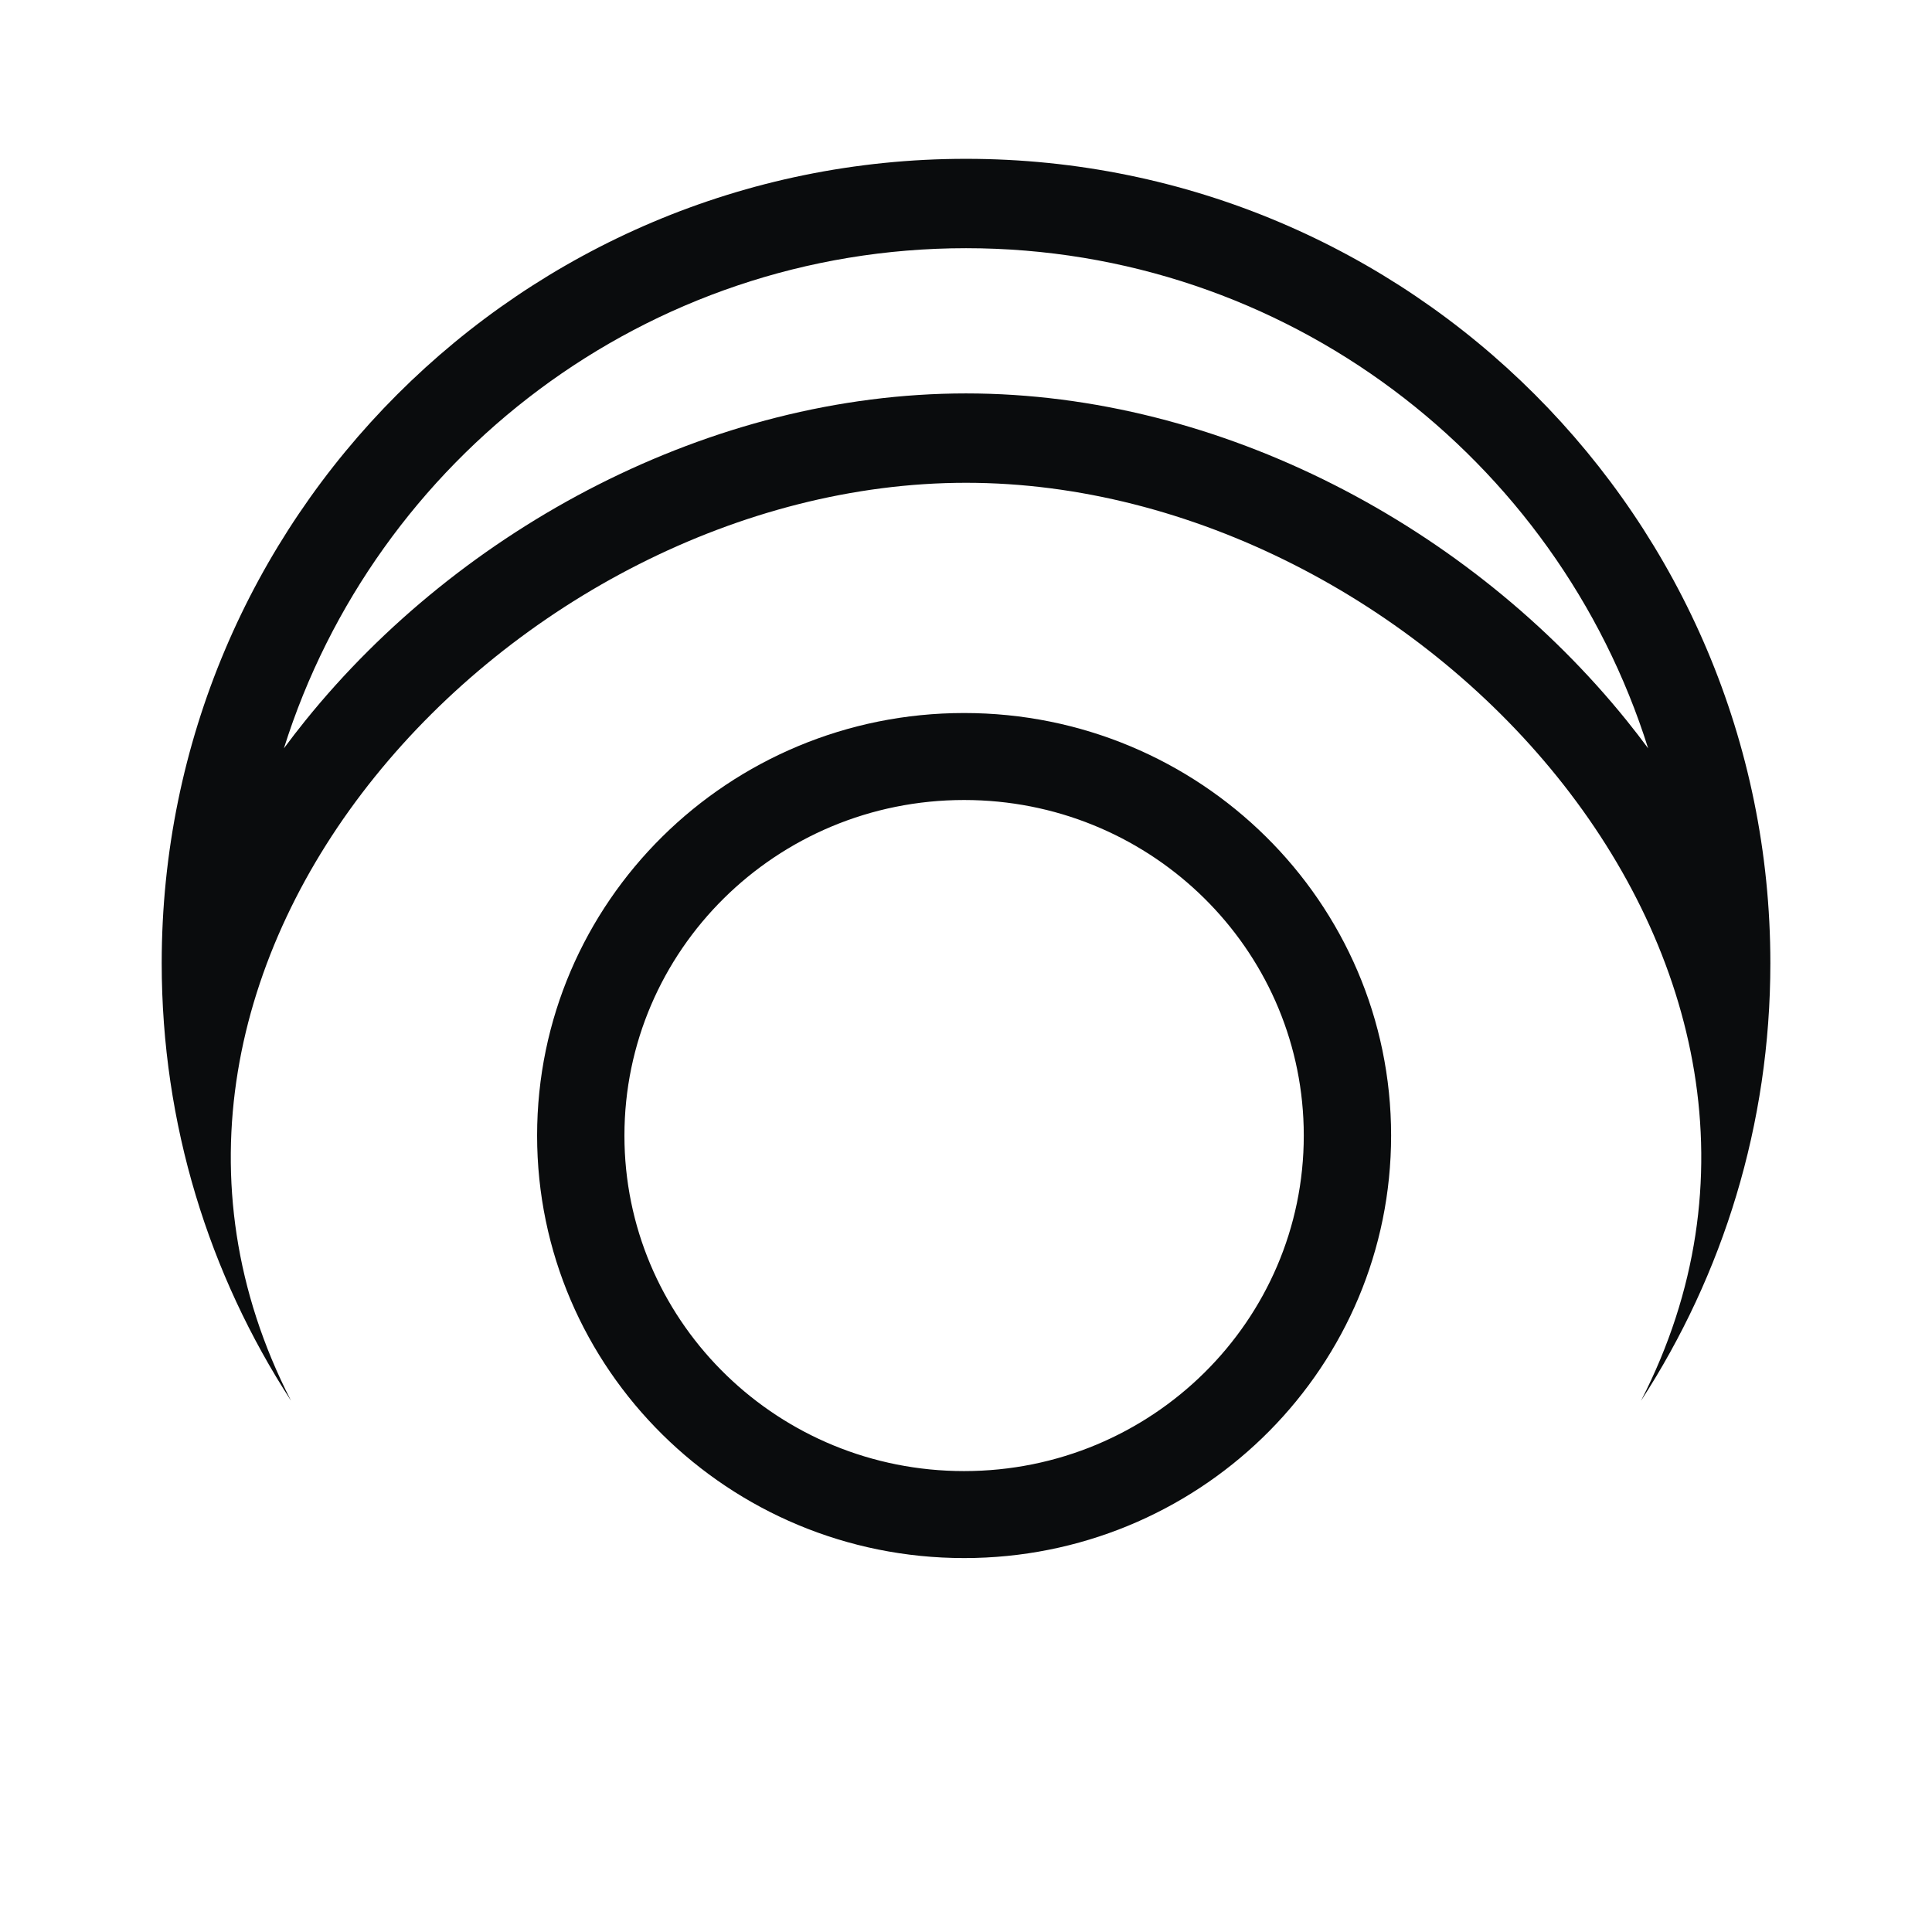
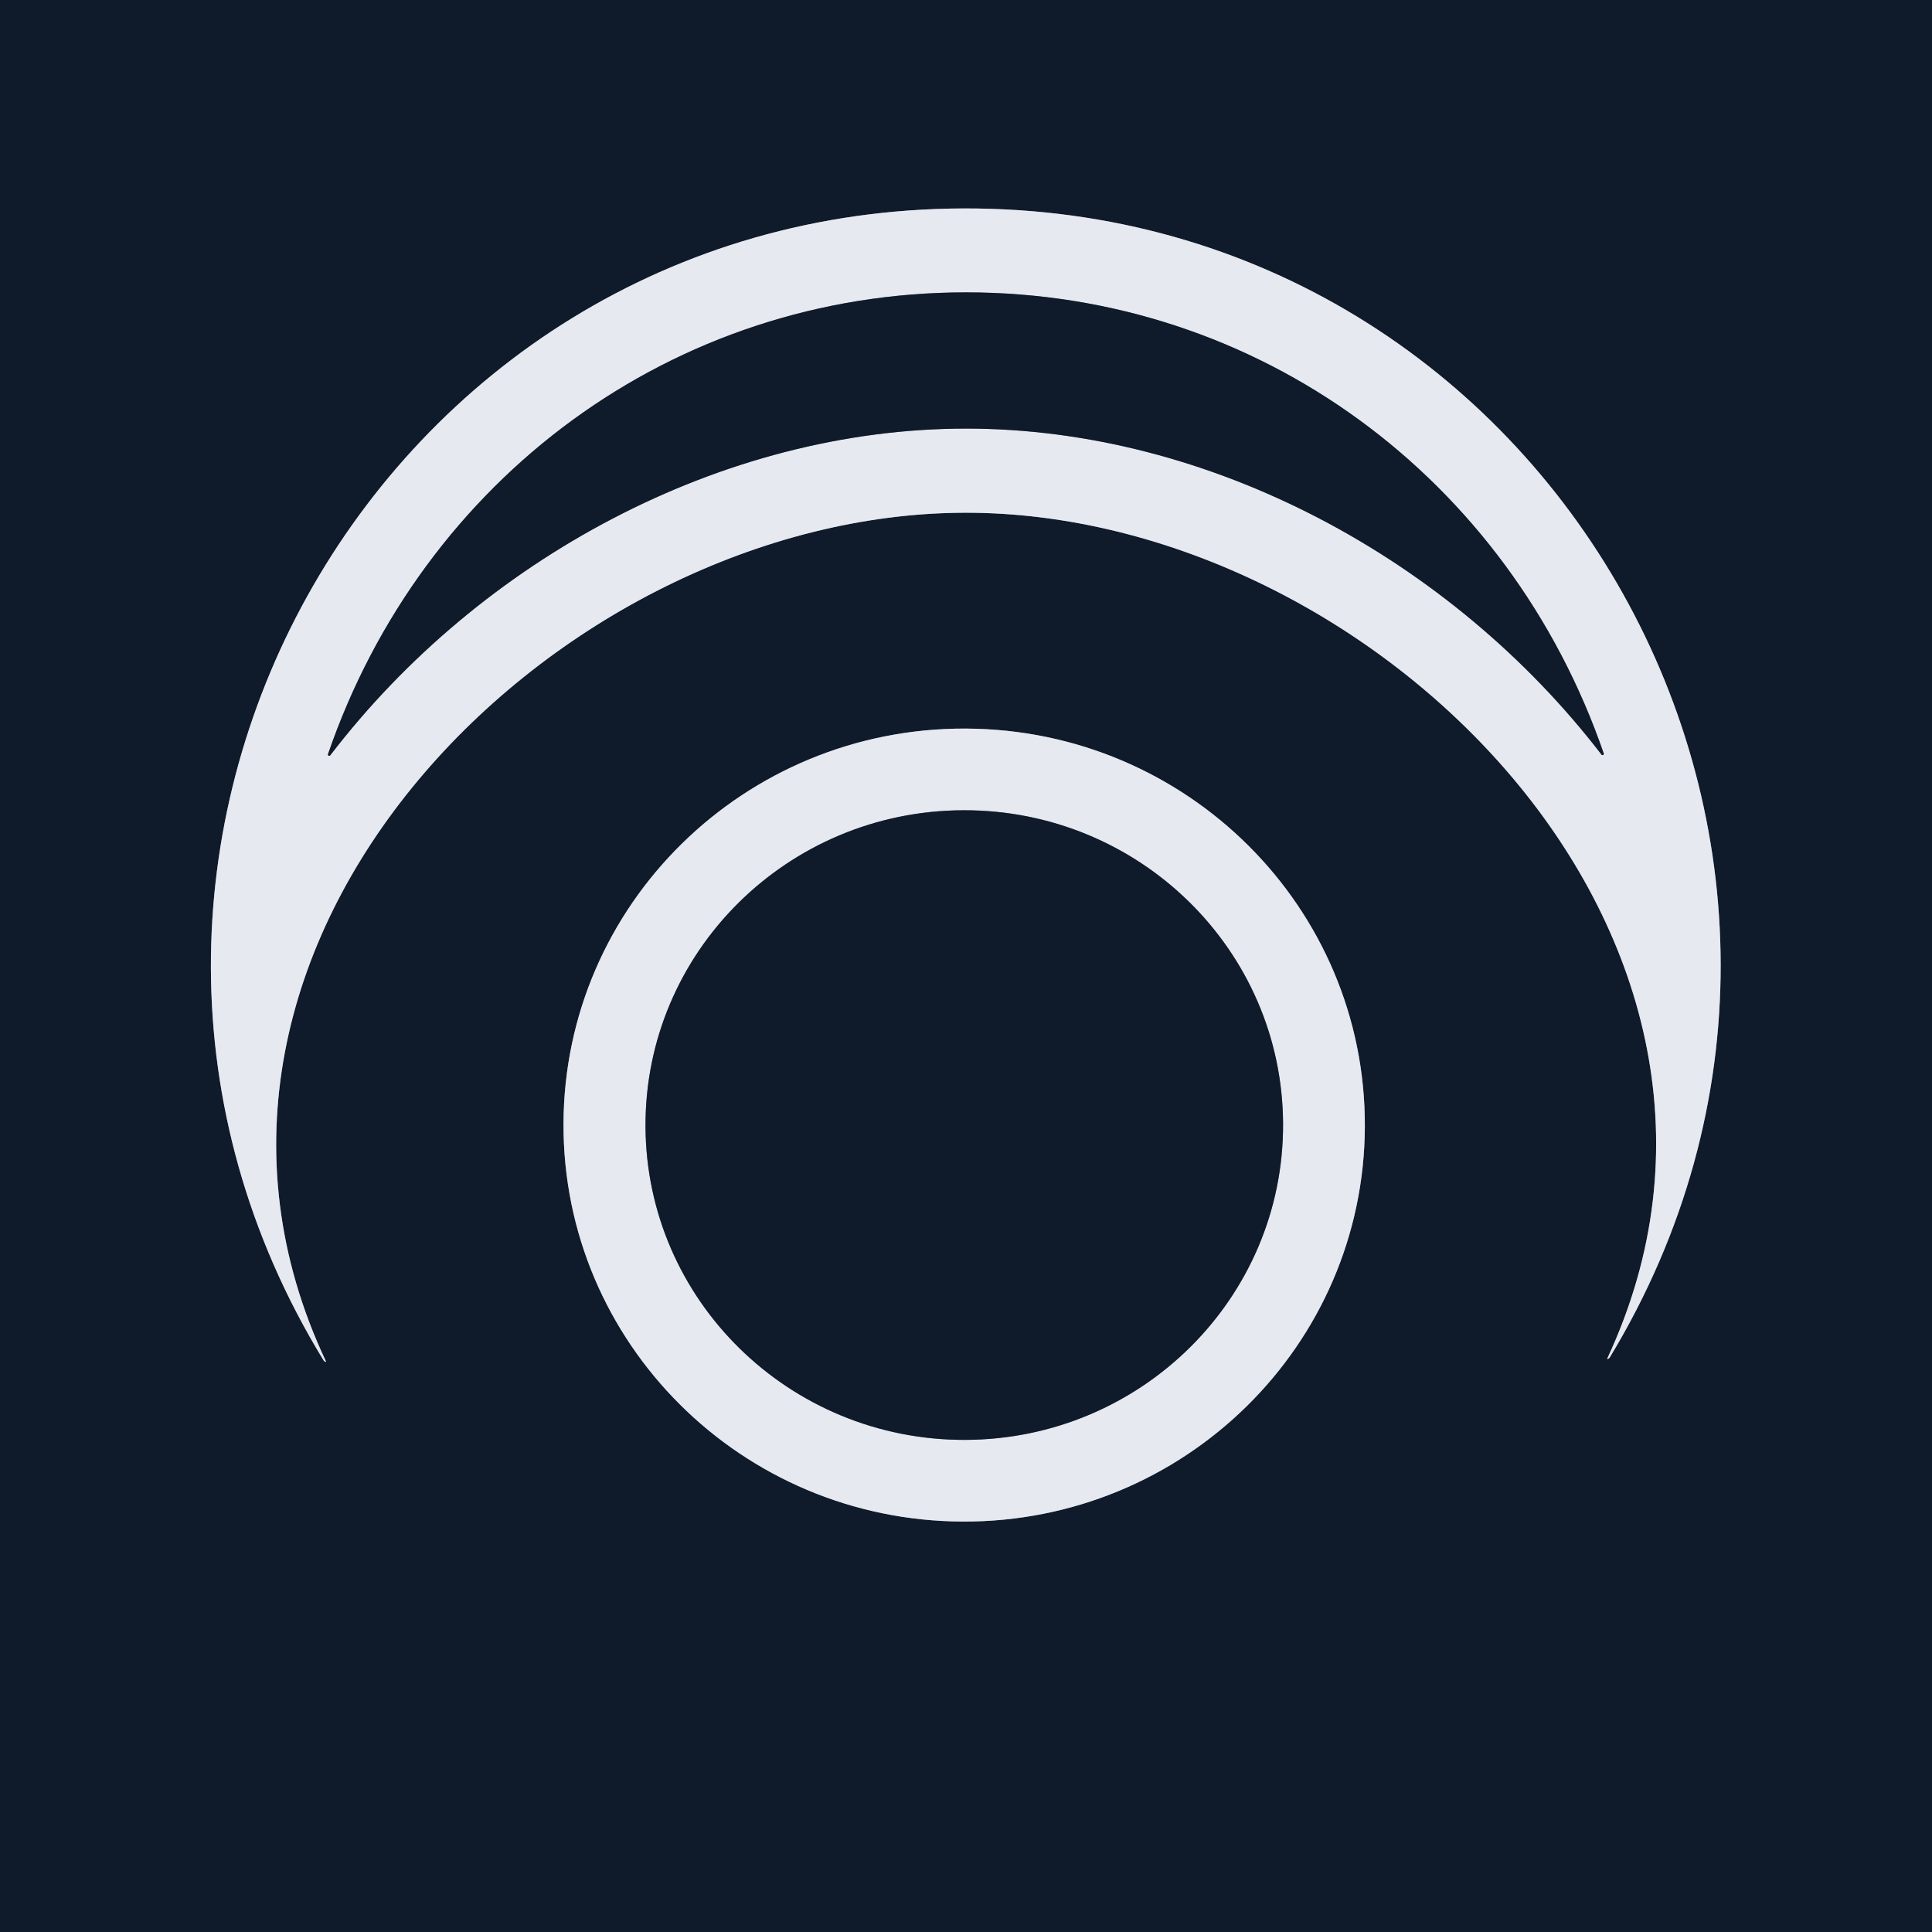
- <svg xmlns="http://www.w3.org/2000/svg" width="128" height="128" viewBox="0 0 478 416" fill="none">
-   <path fill-rule="evenodd" clip-rule="evenodd" d="M132.886 249.948C132.886 192.155 180.243 145.41 238.531 145.41C296.819 145.41 344.177 192.155 344.177 249.948C344.176 306.837 298.287 353.023 241.255 354.453L238.531 354.486C180.244 354.486 132.887 307.74 132.886 249.948ZM322.543 247.81C321.414 203.742 285.473 168.079 240.703 166.958L238.531 166.931C192.03 166.931 154.492 204.186 154.492 249.948L154.517 252.085C155.664 296.863 192.757 332.965 238.531 332.965C285.032 332.964 322.571 295.708 322.571 249.948L322.543 247.81Z" fill="#0A0C0D" />
-   <path d="M239.008 8.295C348.912 8.295 438.008 97.391 438.008 207.295C438.008 247.218 426.252 284.396 406.013 315.554C461.915 206.706 350.477 88.448 239.008 88.448C127.539 88.448 16.101 206.706 72.003 315.554C51.764 284.395 40.008 247.218 40.008 207.295C40.008 97.391 129.103 8.295 239.008 8.295ZM239.008 30.406C159.831 30.406 92.804 82.426 70.24 154.152C71.954 151.832 73.718 149.55 75.528 147.305C114.055 99.518 175.863 66.337 239.008 66.337C302.153 66.337 363.96 99.518 402.488 147.305C404.297 149.549 406.06 151.833 407.772 154.152C385.208 82.427 318.184 30.406 239.008 30.406Z" fill="#0A0C0D" />
+ <svg xmlns="http://www.w3.org/2000/svg" version="1.1" viewBox="0.00 0.00 180.00 180.00" width="128" height="128">
+   <g stroke-width="2.00" fill="none" stroke-linecap="butt">
+     <path stroke="#7b828d" vector-effect="non-scaling-stroke" d="   M 89.88 47.77   C 127.86 47.69 168.02 87.40 149.75 126.56   A 0.03 0.03 0.0 0 0 149.79 126.61   Q 149.91 126.58 149.99 126.45   C 178.42 79.45 144.78 19.29 89.82 19.42   C 34.86 19.55 1.49 79.86 30.14 126.73   Q 30.22 126.86 30.34 126.88   A 0.03 0.03 0.0 0 0 30.37 126.84   C 11.93 87.76 51.90 47.86 89.88 47.77" />
+     <path stroke="#7b828d" vector-effect="non-scaling-stroke" d="   M 52.5 104.69   A 37.33 36.94 -179.8 0 0 89.701 141.76   A 37.33 36.94 -179.8 0 0 127.16 104.95   A 37.33 36.94 -179.8 0 0 89.959 67.88   A 37.33 36.94 -179.8 0 0 52.5 104.69" />
+     <path stroke="#7b828d" vector-effect="non-scaling-stroke" d="   M 89.98 39.93   C 112.72 39.92 135.22 52.09 149.22 70.32   A 0.12 0.12 0.0 0 0 149.42 70.21   C 140.59 44.59 117.28 27.23 89.98 27.24   C 62.67 27.25 39.37 44.63 30.56 70.26   A 0.12 0.12 0.0 0 0 30.77 70.37   C 44.75 52.12 67.24 39.94 89.98 39.93" />
+     <path stroke="#7b828d" vector-effect="non-scaling-stroke" d="   M 119.54 104.716   A 29.70 29.33 -0.2 0 0 89.738 75.49   A 29.70 29.33 -0.2 0 0 60.14 104.924   A 29.70 29.33 -0.2 0 0 89.942 134.15   A 29.70 29.33 -0.2 0 0 119.54 104.716" />
+   </g>
+   <path fill="#0f1a2a" d="   M 180.00 0.00   L 180.00 180.00   L 0.00 180.00   L 0.00 0.00   L 180.00 0.00   Z   M 89.88 47.77   C 127.86 47.69 168.02 87.40 149.75 126.56   A 0.03 0.03 0.0 0 0 149.79 126.61   Q 149.91 126.58 149.99 126.45   C 178.42 79.45 144.78 19.29 89.82 19.42   C 34.86 19.55 1.49 79.86 30.14 126.73   Q 30.22 126.86 30.34 126.88   A 0.03 0.03 0.0 0 0 30.37 126.84   C 11.93 87.76 51.90 47.86 89.88 47.77   Z   M 52.5 104.69   A 37.33 36.94 -179.8 0 0 89.701 141.76   A 37.33 36.94 -179.8 0 0 127.16 104.95   A 37.33 36.94 -179.8 0 0 89.959 67.88   A 37.33 36.94 -179.8 0 0 52.5 104.69   Z" />
+   <path fill="#e6e9f0" d="   M 89.82 19.42   C 144.78 19.29 178.42 79.45 149.99 126.45   Q 149.91 126.58 149.79 126.61   A 0.03 0.03 0.0 0 1 149.75 126.56   C 168.02 87.40 127.86 47.69 89.88 47.77   C 51.90 47.86 11.93 87.76 30.37 126.84   A 0.03 0.03 0.0 0 1 30.34 126.88   Q 30.22 126.86 30.14 126.73   C 1.49 79.86 34.86 19.55 89.82 19.42   Z   M 89.98 39.93   C 112.72 39.92 135.22 52.09 149.22 70.32   A 0.12 0.12 0.0 0 0 149.42 70.21   C 140.59 44.59 117.28 27.23 89.98 27.24   C 62.67 27.25 39.37 44.63 30.56 70.26   A 0.12 0.12 0.0 0 0 30.77 70.37   C 44.75 52.12 67.24 39.94 89.98 39.93   Z" />
+   <path fill="#0f1a2a" d="   M 89.98 27.24   C 117.28 27.23 140.59 44.59 149.42 70.21   A 0.12 0.12 0.0 0 1 149.22 70.32   C 135.22 52.09 112.72 39.92 89.98 39.93   C 67.24 39.94 44.75 52.12 30.77 70.37   A 0.12 0.12 0.0 0 1 30.56 70.26   C 39.37 44.63 62.67 27.25 89.98 27.24   Z" />
+   <path fill="#e6e9f0" d="   M 52.5 104.69   A 37.33 36.94 -179.8 0 1 89.959 67.88   A 37.33 36.94 -179.8 0 1 127.16 104.95   A 37.33 36.94 -179.8 0 1 89.701 141.76   A 37.33 36.94 -179.8 0 1 52.5 104.69   Z   M 119.54 104.716   A 29.70 29.33 -0.2 0 0 89.738 75.49   A 29.70 29.33 -0.2 0 0 60.14 104.924   A 29.70 29.33 -0.2 0 0 89.942 134.15   A 29.70 29.33 -0.2 0 0 119.54 104.716   Z" />
+   <ellipse fill="#0f1a2a" cx="0.00" cy="0.00" transform="translate(89.84,104.82) rotate(-0.2)" rx="29.70" ry="29.33" />
</svg>
